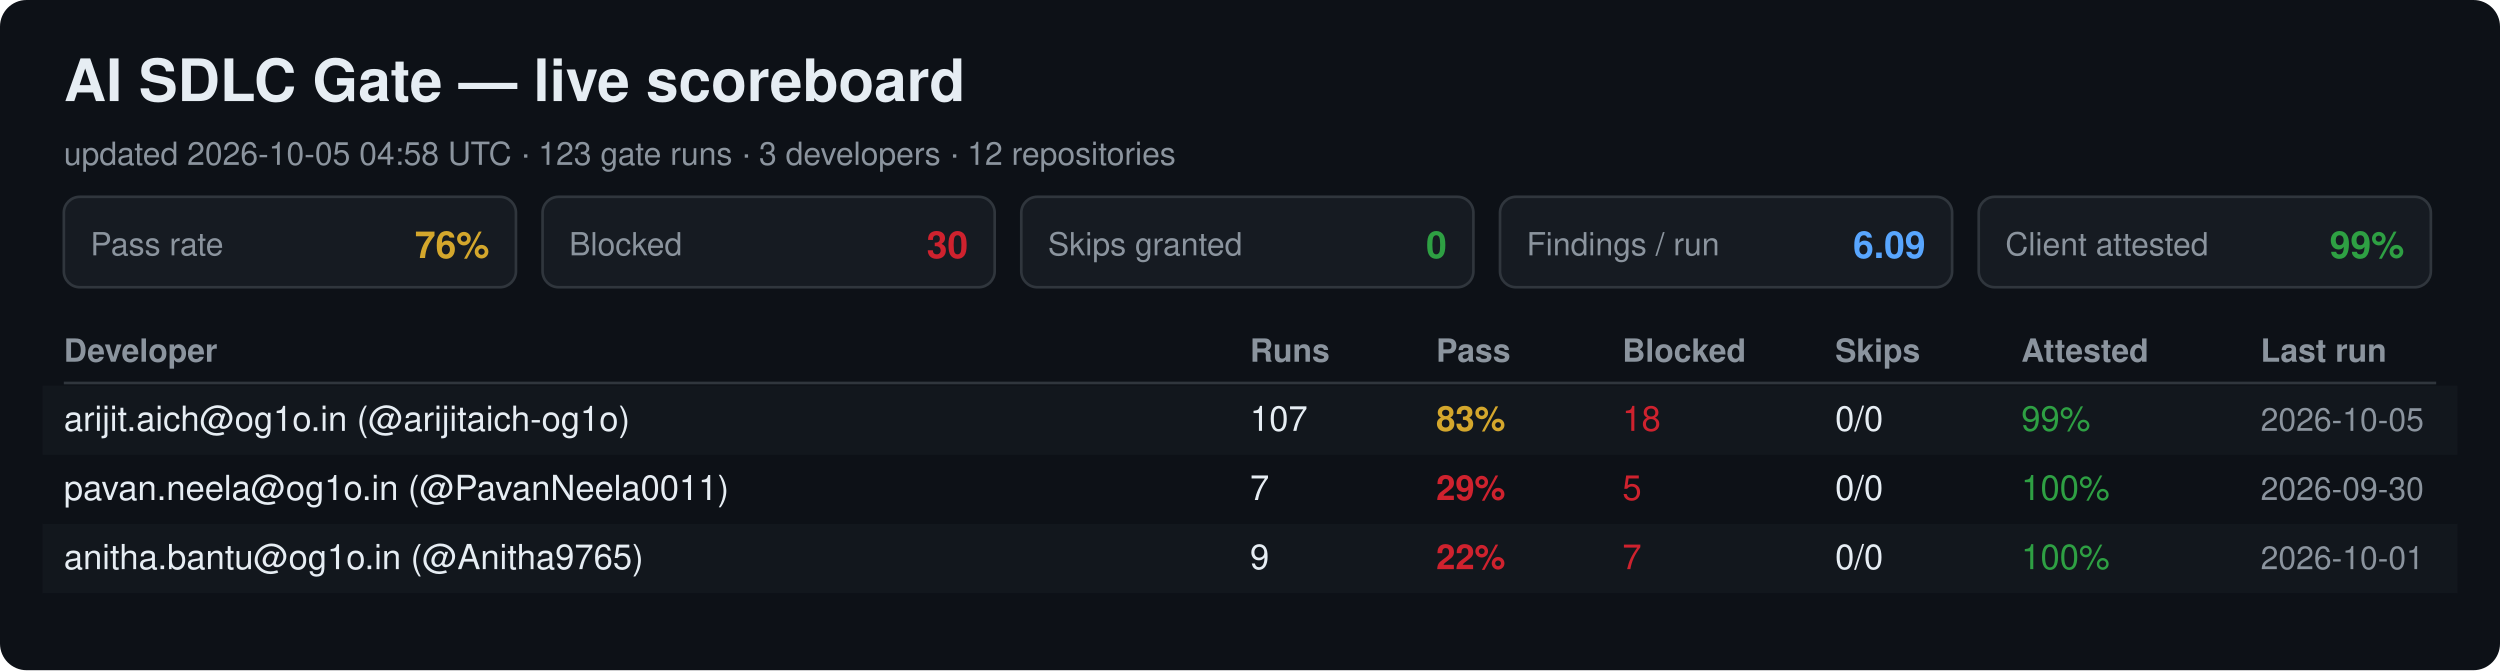
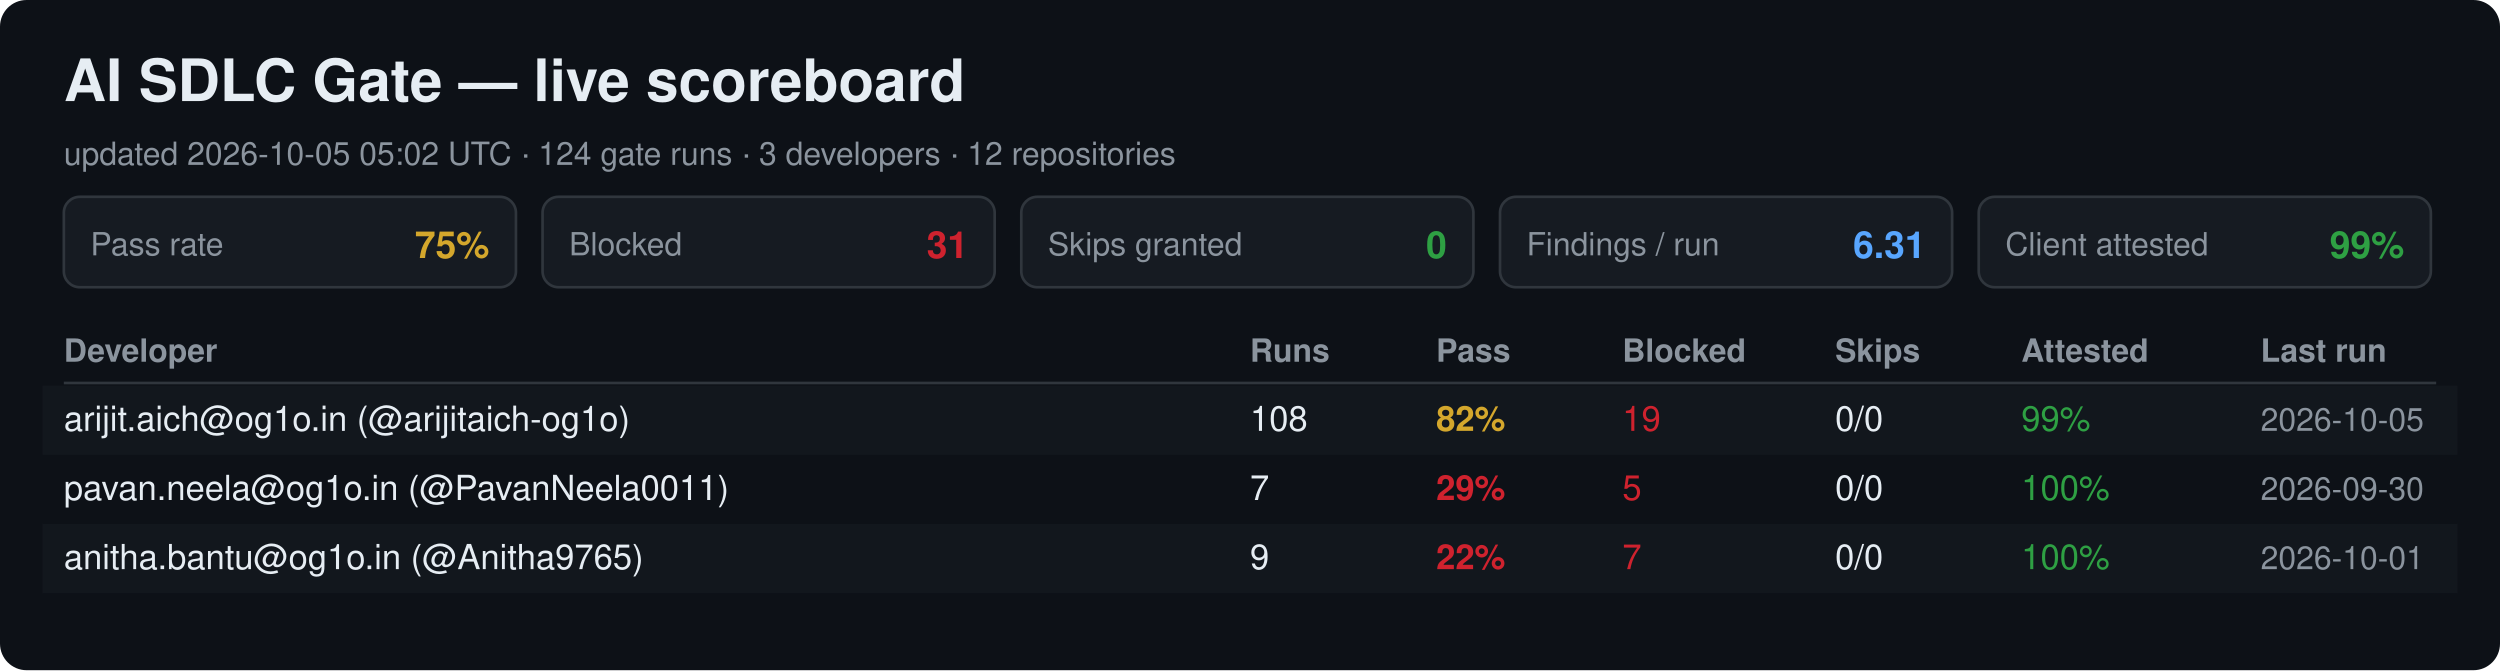
<svg xmlns="http://www.w3.org/2000/svg" width="940" height="252" viewBox="0 0 940 252" font-family="Segoe UI, Helvetica, Arial, sans-serif">
  <rect width="940" height="252" rx="10" fill="#0d1117" />
  <text x="24" y="38" font-size="22" font-weight="700" fill="#e6edf3">AI SDLC Gate — live scoreboard</text>
-   <text x="24" y="62" font-size="12" fill="#8b949e">updated 2026-10-05 04:58 UTC · 123 gate runs · 3 developers · 12 repositories</text>
+   <text x="24" y="62" font-size="12" fill="#8b949e">updated 2026-10-05 05:02 UTC · 124 gate runs · 3 developers · 12 repositories</text>
  <rect x="24" y="74" width="170" height="34" rx="6" fill="#161b22" stroke="#30363d" />
  <text x="34" y="96" font-size="12" fill="#8b949e">Pass rate</text>
-   <text x="184" y="97" font-size="14" font-weight="700" fill="#d4a72c" text-anchor="end">76%</text>
+   <text x="184" y="97" font-size="14" font-weight="700" fill="#d4a72c" text-anchor="end">75%</text>
  <rect x="204" y="74" width="170" height="34" rx="6" fill="#161b22" stroke="#30363d" />
  <text x="214" y="96" font-size="12" fill="#8b949e">Blocked</text>
-   <text x="364" y="97" font-size="14" font-weight="700" fill="#cf222e" text-anchor="end">30</text>
+   <text x="364" y="97" font-size="14" font-weight="700" fill="#cf222e" text-anchor="end">31</text>
  <rect x="384" y="74" width="170" height="34" rx="6" fill="#161b22" stroke="#30363d" />
  <text x="394" y="96" font-size="12" fill="#8b949e">Skips granted</text>
  <text x="544" y="97" font-size="14" font-weight="700" fill="#2ea043" text-anchor="end">0</text>
  <rect x="564" y="74" width="170" height="34" rx="6" fill="#161b22" stroke="#30363d" />
  <text x="574" y="96" font-size="12" fill="#8b949e">Findings / run</text>
-   <text x="724" y="97" font-size="14" font-weight="700" fill="#58a6ff" text-anchor="end">6.09</text>
+   <text x="724" y="97" font-size="14" font-weight="700" fill="#58a6ff" text-anchor="end">6.31</text>
  <rect x="744" y="74" width="170" height="34" rx="6" fill="#161b22" stroke="#30363d" />
  <text x="754" y="96" font-size="12" fill="#8b949e">Client attested</text>
  <text x="904" y="97" font-size="14" font-weight="700" fill="#2ea043" text-anchor="end">99%</text>
  <text x="24" y="136" font-size="12" font-weight="700" fill="#8b949e">Developer</text>
  <text x="470" y="136" font-size="12" font-weight="700" fill="#8b949e">Runs</text>
  <text x="540" y="136" font-size="12" font-weight="700" fill="#8b949e">Pass</text>
  <text x="610" y="136" font-size="12" font-weight="700" fill="#8b949e">Blocked</text>
  <text x="690" y="136" font-size="12" font-weight="700" fill="#8b949e">Skips</text>
  <text x="760" y="136" font-size="12" font-weight="700" fill="#8b949e">Attested</text>
  <text x="850" y="136" font-size="12" font-weight="700" fill="#8b949e">Last run</text>
  <line x1="24" y1="144" x2="916" y2="144" stroke="#30363d" />
  <rect x="16" y="145" width="908" height="26" fill="#161b22" opacity="0.6" />
  <text x="24" y="162" font-size="13" fill="#e6edf3">arijit.aich@og1o.in (@arijitaich-og1o)</text>
-   <text x="470" y="162" font-size="13" fill="#e6edf3">107</text>
-   <text x="540" y="162" font-size="13" font-weight="700" fill="#d4a72c">83%</text>
-   <text x="610" y="162" font-size="13" fill="#cf222e">18</text>
+   <text x="470" y="162" font-size="13" fill="#e6edf3">108</text>
+   <text x="540" y="162" font-size="13" font-weight="700" fill="#d4a72c">82%</text>
+   <text x="610" y="162" font-size="13" fill="#cf222e">19</text>
  <text x="690" y="162" font-size="13" fill="#e6edf3">0/0</text>
  <text x="760" y="162" font-size="13" fill="#2ea043">99%</text>
  <text x="850" y="162" font-size="12" fill="#8b949e">2026-10-05</text>
  <text x="24" y="188" font-size="13" fill="#e6edf3">pavan.neela@og1o.in (@PavanNeela0011)</text>
  <text x="470" y="188" font-size="13" fill="#e6edf3">7</text>
  <text x="540" y="188" font-size="13" font-weight="700" fill="#cf222e">29%</text>
  <text x="610" y="188" font-size="13" fill="#cf222e">5</text>
  <text x="690" y="188" font-size="13" fill="#e6edf3">0/0</text>
  <text x="760" y="188" font-size="13" fill="#2ea043">100%</text>
  <text x="850" y="188" font-size="12" fill="#8b949e">2026-09-30</text>
  <rect x="16" y="197" width="908" height="26" fill="#161b22" opacity="0.6" />
  <text x="24" y="214" font-size="13" fill="#e6edf3">anitha.bantu@og1o.in (@Anitha9765)</text>
  <text x="470" y="214" font-size="13" fill="#e6edf3">9</text>
  <text x="540" y="214" font-size="13" font-weight="700" fill="#cf222e">22%</text>
  <text x="610" y="214" font-size="13" fill="#cf222e">7</text>
  <text x="690" y="214" font-size="13" fill="#e6edf3">0/0</text>
  <text x="760" y="214" font-size="13" fill="#2ea043">100%</text>
  <text x="850" y="214" font-size="12" fill="#8b949e">2026-10-01</text>
</svg>
